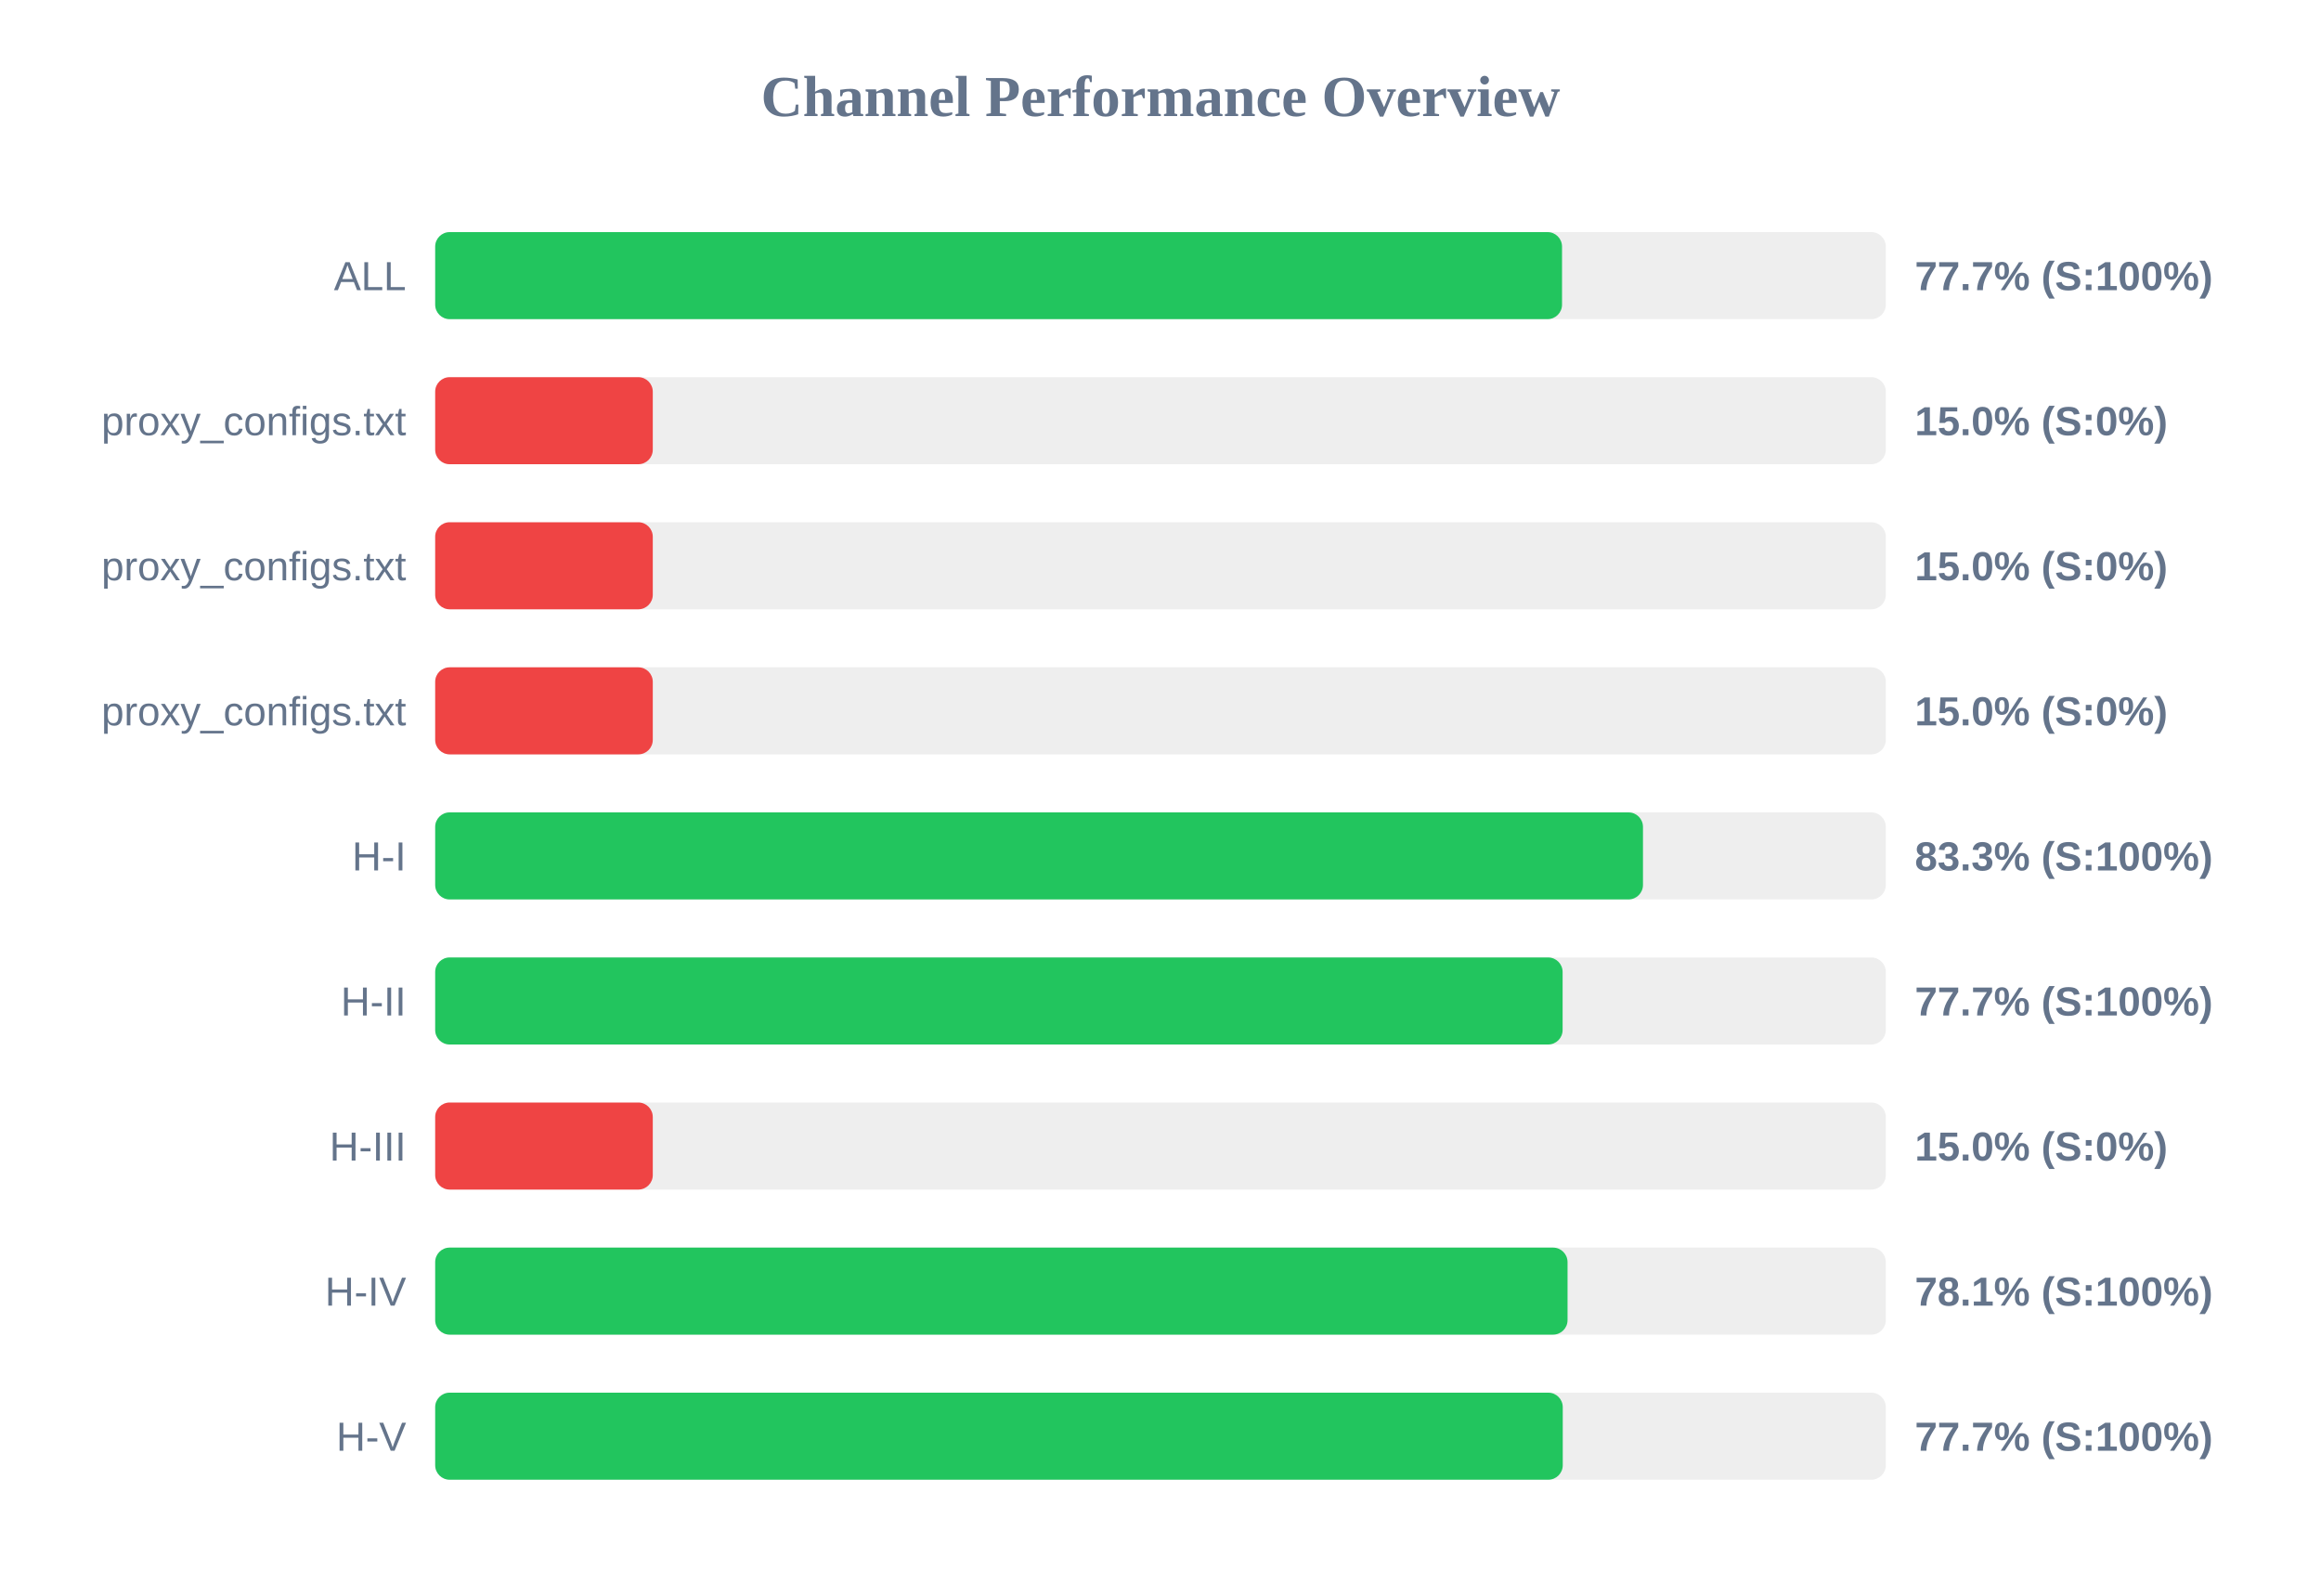
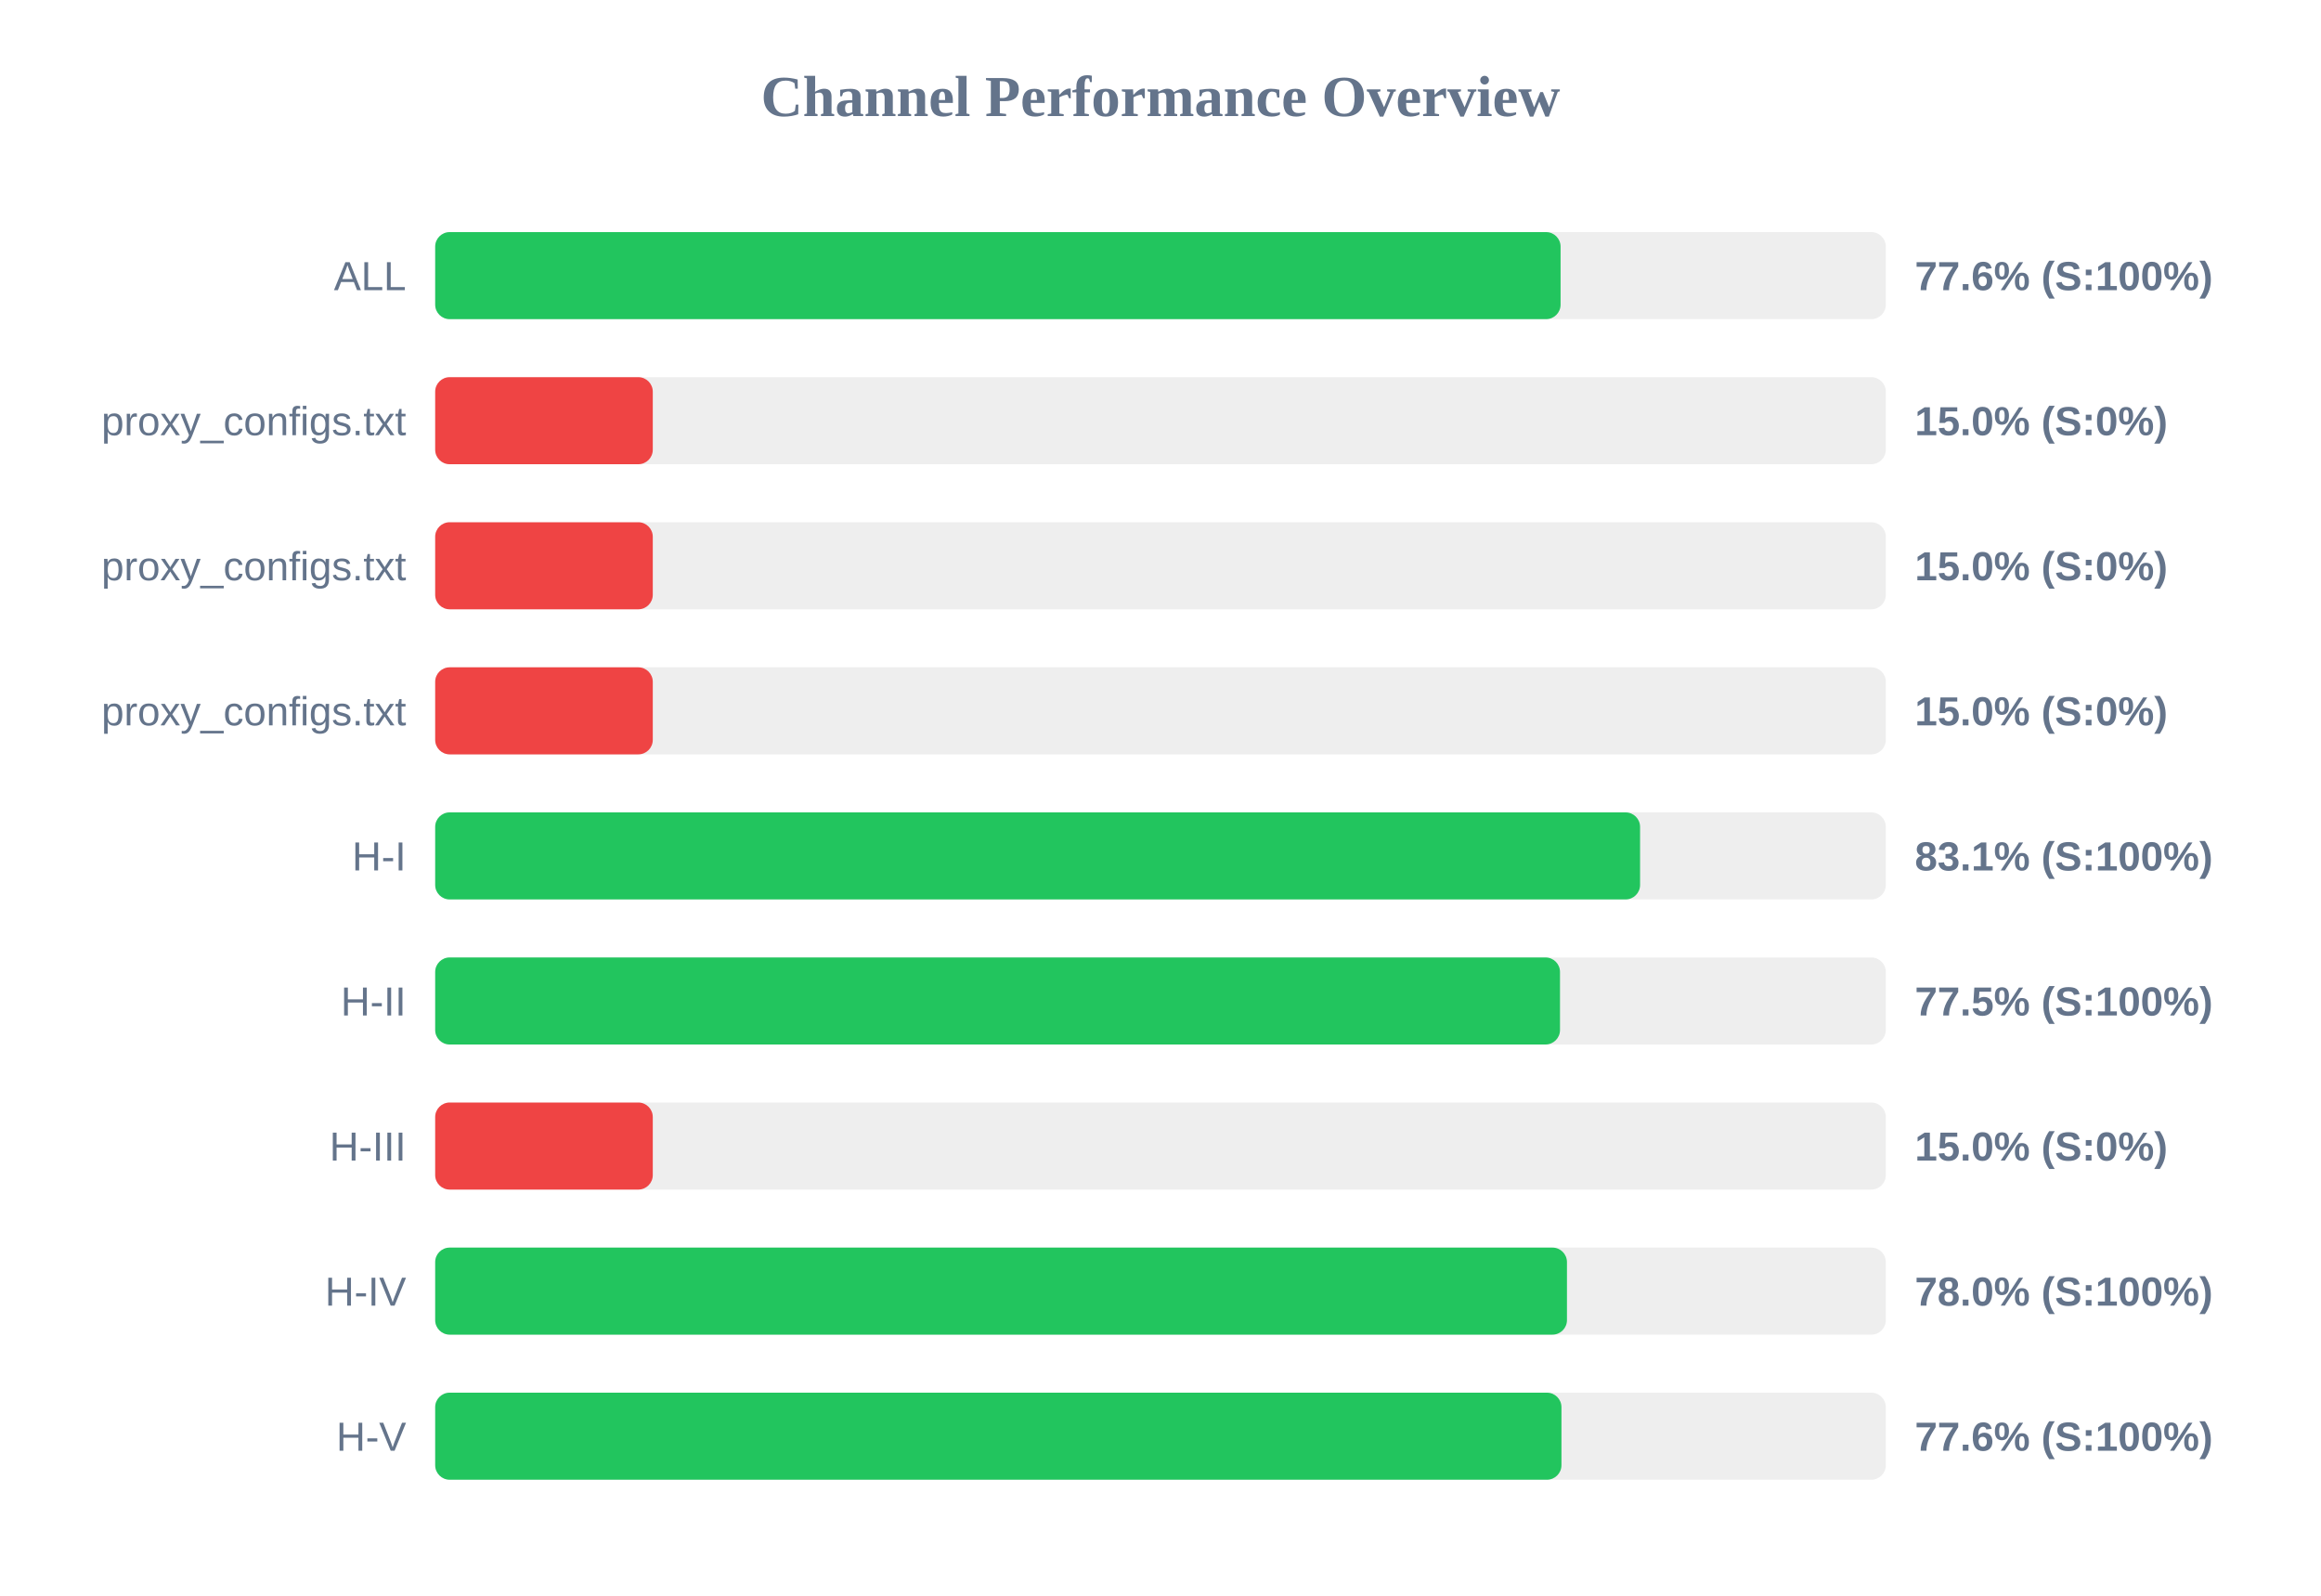
<svg xmlns="http://www.w3.org/2000/svg" width="800" height="550" version="1.1">
  <style>
        .row { font: 14px Arial; fill: #64748b; }
        .score { font: bold 14px Arial; fill: #64748b; }
    </style>
  <text x="400" y="40" text-anchor="middle" font-size="20px" font-weight="bold" fill="#64748b">Channel Performance Overview</text>
  <rect x="150" y="80" width="500" height="30" fill="#eee" rx="5" />
-   <rect x="150" y="80" width="388.4" height="30" fill="#22c55e" rx="5" />
+   <rect x="150" y="80" width="387.9" height="30" fill="#22c55e" rx="5" />
  <text x="140" y="100" text-anchor="end" class="row">ALL</text>
-   <text x="660" y="100" text-anchor="start" class="score">77.7% (S:100%)</text>
+   <text x="660" y="100" text-anchor="start" class="score">77.6% (S:100%)</text>
  <rect x="150" y="130" width="500" height="30" fill="#eee" rx="5" />
  <rect x="150" y="130" width="75.0" height="30" fill="#ef4444" rx="5" />
  <text x="140" y="150" text-anchor="end" class="row">proxy_configs.txt</text>
  <text x="660" y="150" text-anchor="start" class="score">15.0% (S:0%)</text>
  <rect x="150" y="180" width="500" height="30" fill="#eee" rx="5" />
  <rect x="150" y="180" width="75.0" height="30" fill="#ef4444" rx="5" />
  <text x="140" y="200" text-anchor="end" class="row">proxy_configs.txt</text>
  <text x="660" y="200" text-anchor="start" class="score">15.0% (S:0%)</text>
  <rect x="150" y="230" width="500" height="30" fill="#eee" rx="5" />
  <rect x="150" y="230" width="75.0" height="30" fill="#ef4444" rx="5" />
  <text x="140" y="250" text-anchor="end" class="row">proxy_configs.txt</text>
  <text x="660" y="250" text-anchor="start" class="score">15.0% (S:0%)</text>
  <rect x="150" y="280" width="500" height="30" fill="#eee" rx="5" />
-   <rect x="150" y="280" width="416.3" height="30" fill="#22c55e" rx="5" />
+   <rect x="150" y="280" width="415.3" height="30" fill="#22c55e" rx="5" />
  <text x="140" y="300" text-anchor="end" class="row">H-I</text>
-   <text x="660" y="300" text-anchor="start" class="score">83.3% (S:100%)</text>
+   <text x="660" y="300" text-anchor="start" class="score">83.1% (S:100%)</text>
  <rect x="150" y="330" width="500" height="30" fill="#eee" rx="5" />
-   <rect x="150" y="330" width="388.6" height="30" fill="#22c55e" rx="5" />
+   <rect x="150" y="330" width="387.7" height="30" fill="#22c55e" rx="5" />
  <text x="140" y="350" text-anchor="end" class="row">H-II</text>
-   <text x="660" y="350" text-anchor="start" class="score">77.7% (S:100%)</text>
+   <text x="660" y="350" text-anchor="start" class="score">77.5% (S:100%)</text>
  <rect x="150" y="380" width="500" height="30" fill="#eee" rx="5" />
  <rect x="150" y="380" width="75.0" height="30" fill="#ef4444" rx="5" />
  <text x="140" y="400" text-anchor="end" class="row">H-III</text>
  <text x="660" y="400" text-anchor="start" class="score">15.0% (S:0%)</text>
  <rect x="150" y="430" width="500" height="30" fill="#eee" rx="5" />
-   <rect x="150" y="430" width="390.3" height="30" fill="#22c55e" rx="5" />
+   <rect x="150" y="430" width="390.1" height="30" fill="#22c55e" rx="5" />
  <text x="140" y="450" text-anchor="end" class="row">H-IV</text>
-   <text x="660" y="450" text-anchor="start" class="score">78.1% (S:100%)</text>
+   <text x="660" y="450" text-anchor="start" class="score">78.0% (S:100%)</text>
  <rect x="150" y="480" width="500" height="30" fill="#eee" rx="5" />
-   <rect x="150" y="480" width="388.65" height="30" fill="#22c55e" rx="5" />
+   <rect x="150" y="480" width="388.2" height="30" fill="#22c55e" rx="5" />
  <text x="140" y="500" text-anchor="end" class="row">H-V</text>
-   <text x="660" y="500" text-anchor="start" class="score">77.7% (S:100%)</text>
+   <text x="660" y="500" text-anchor="start" class="score">77.6% (S:100%)</text>
</svg>
